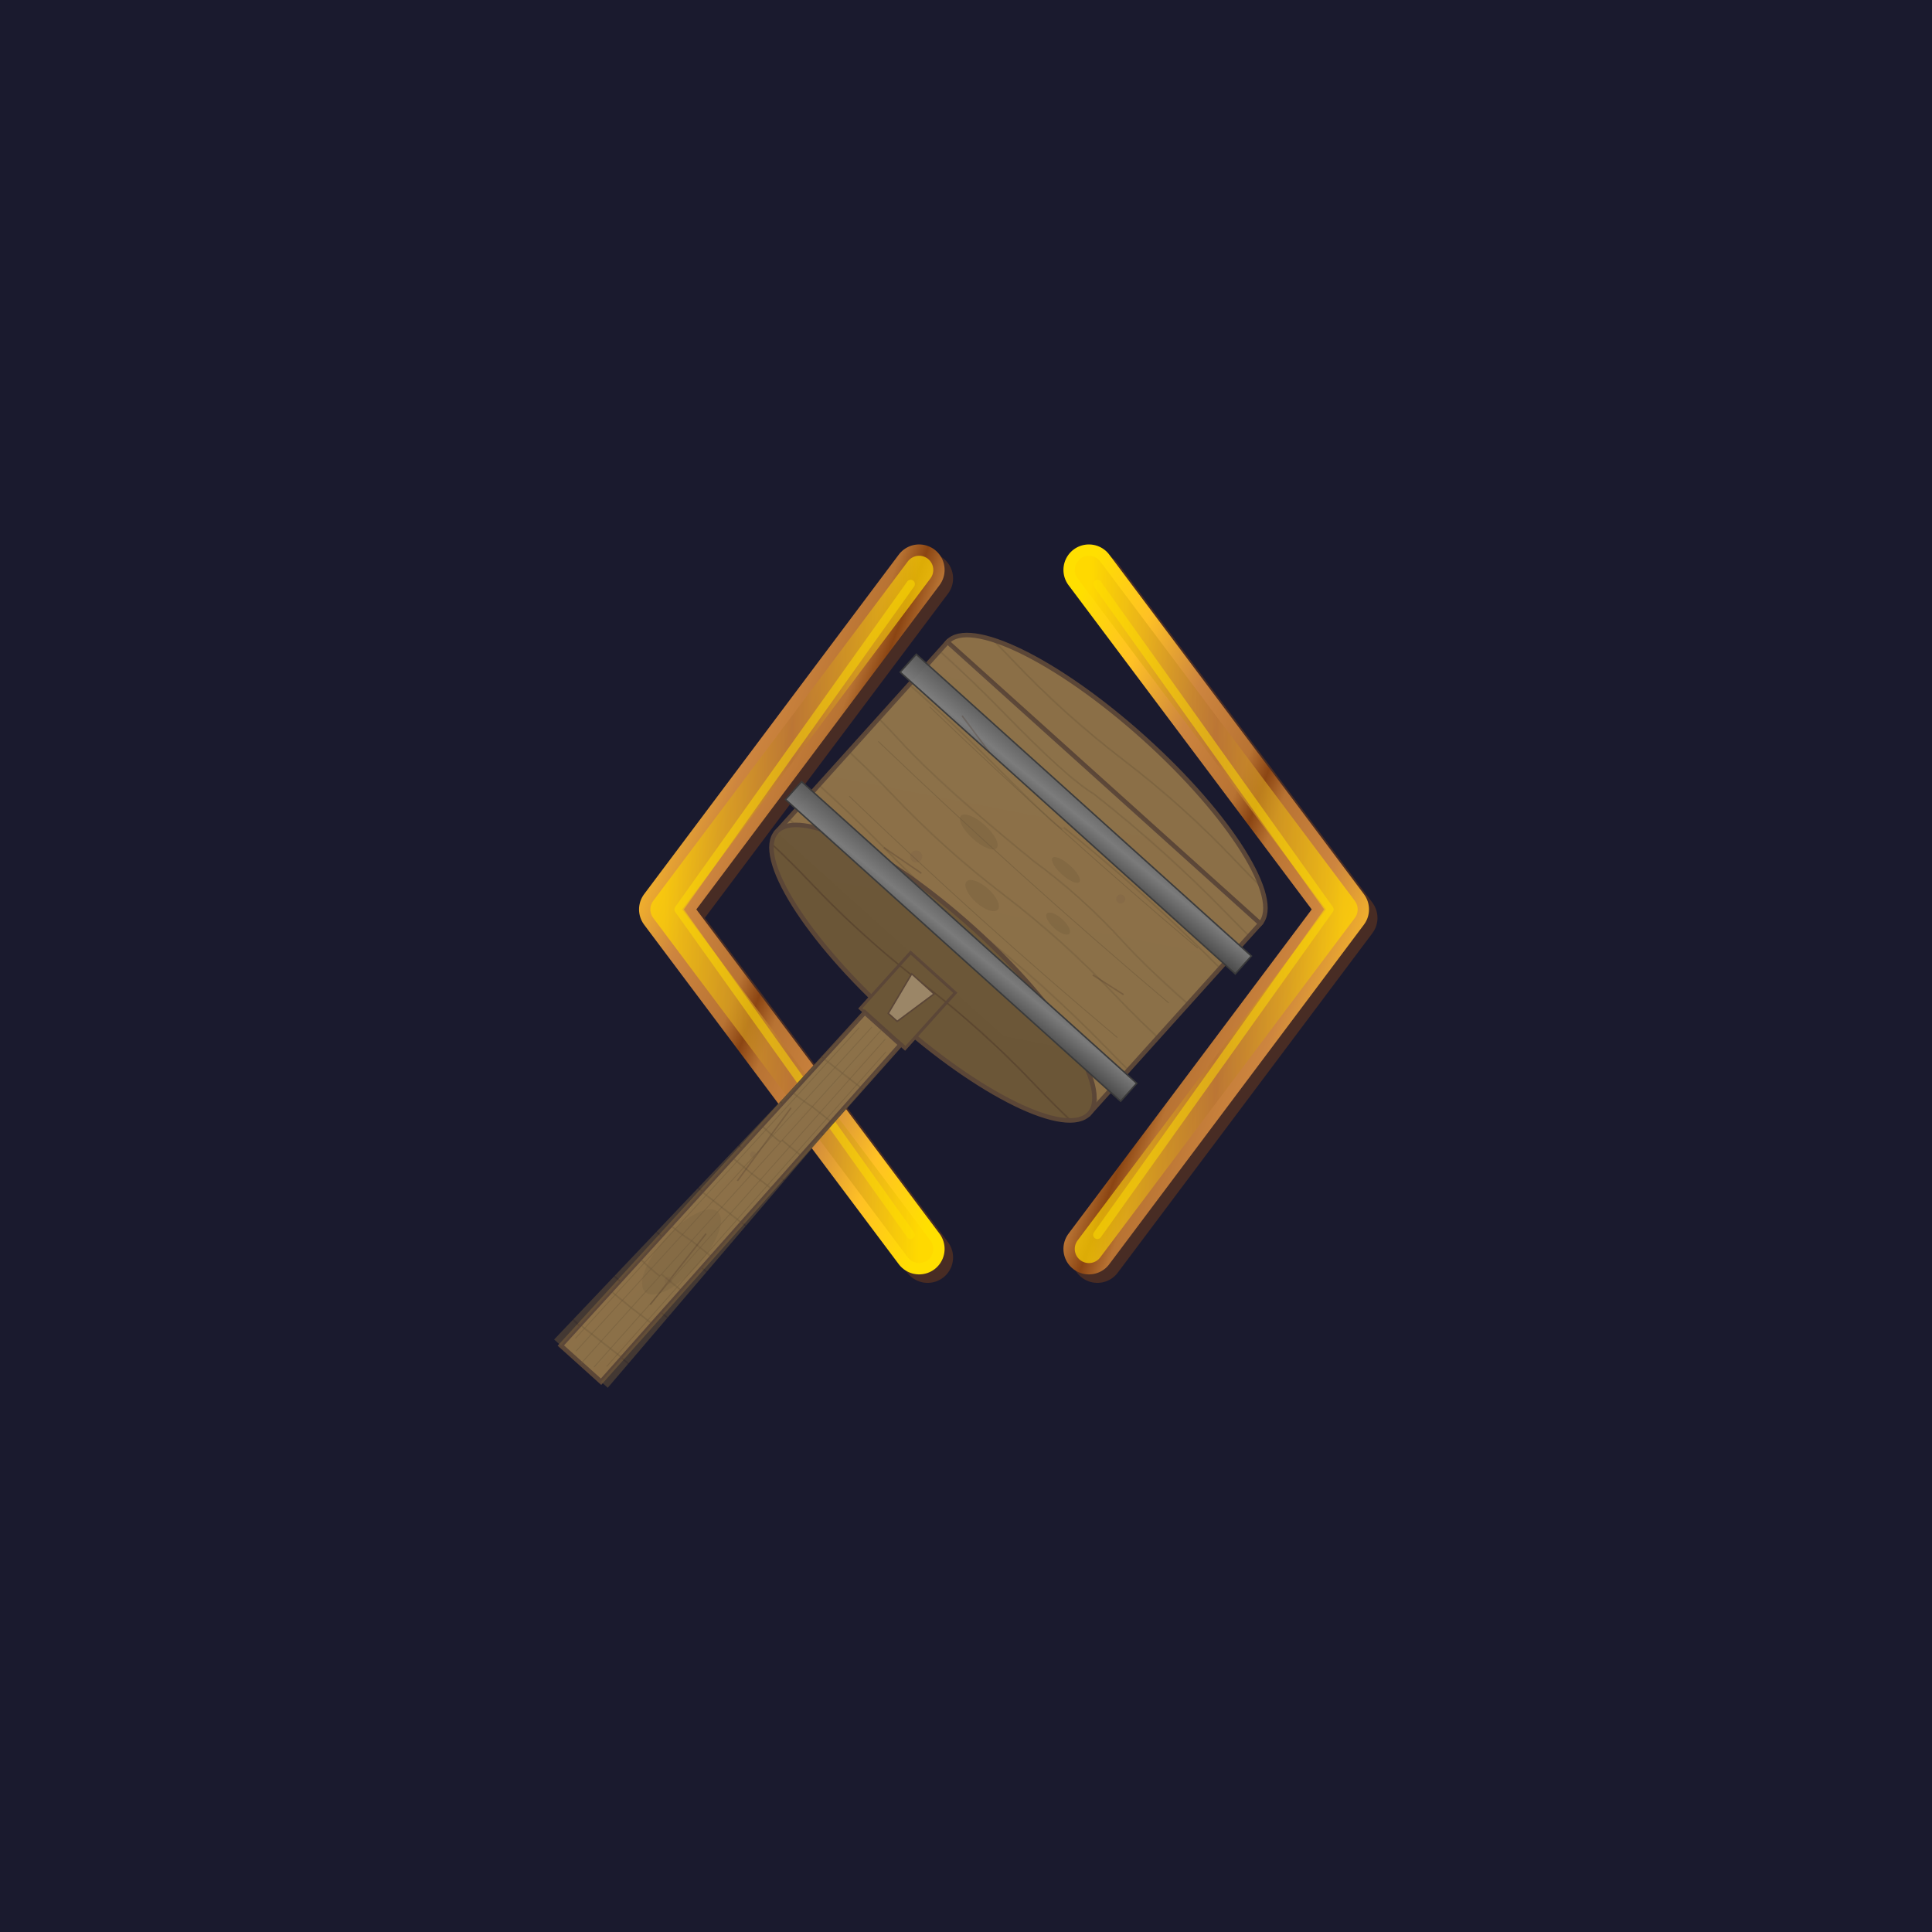
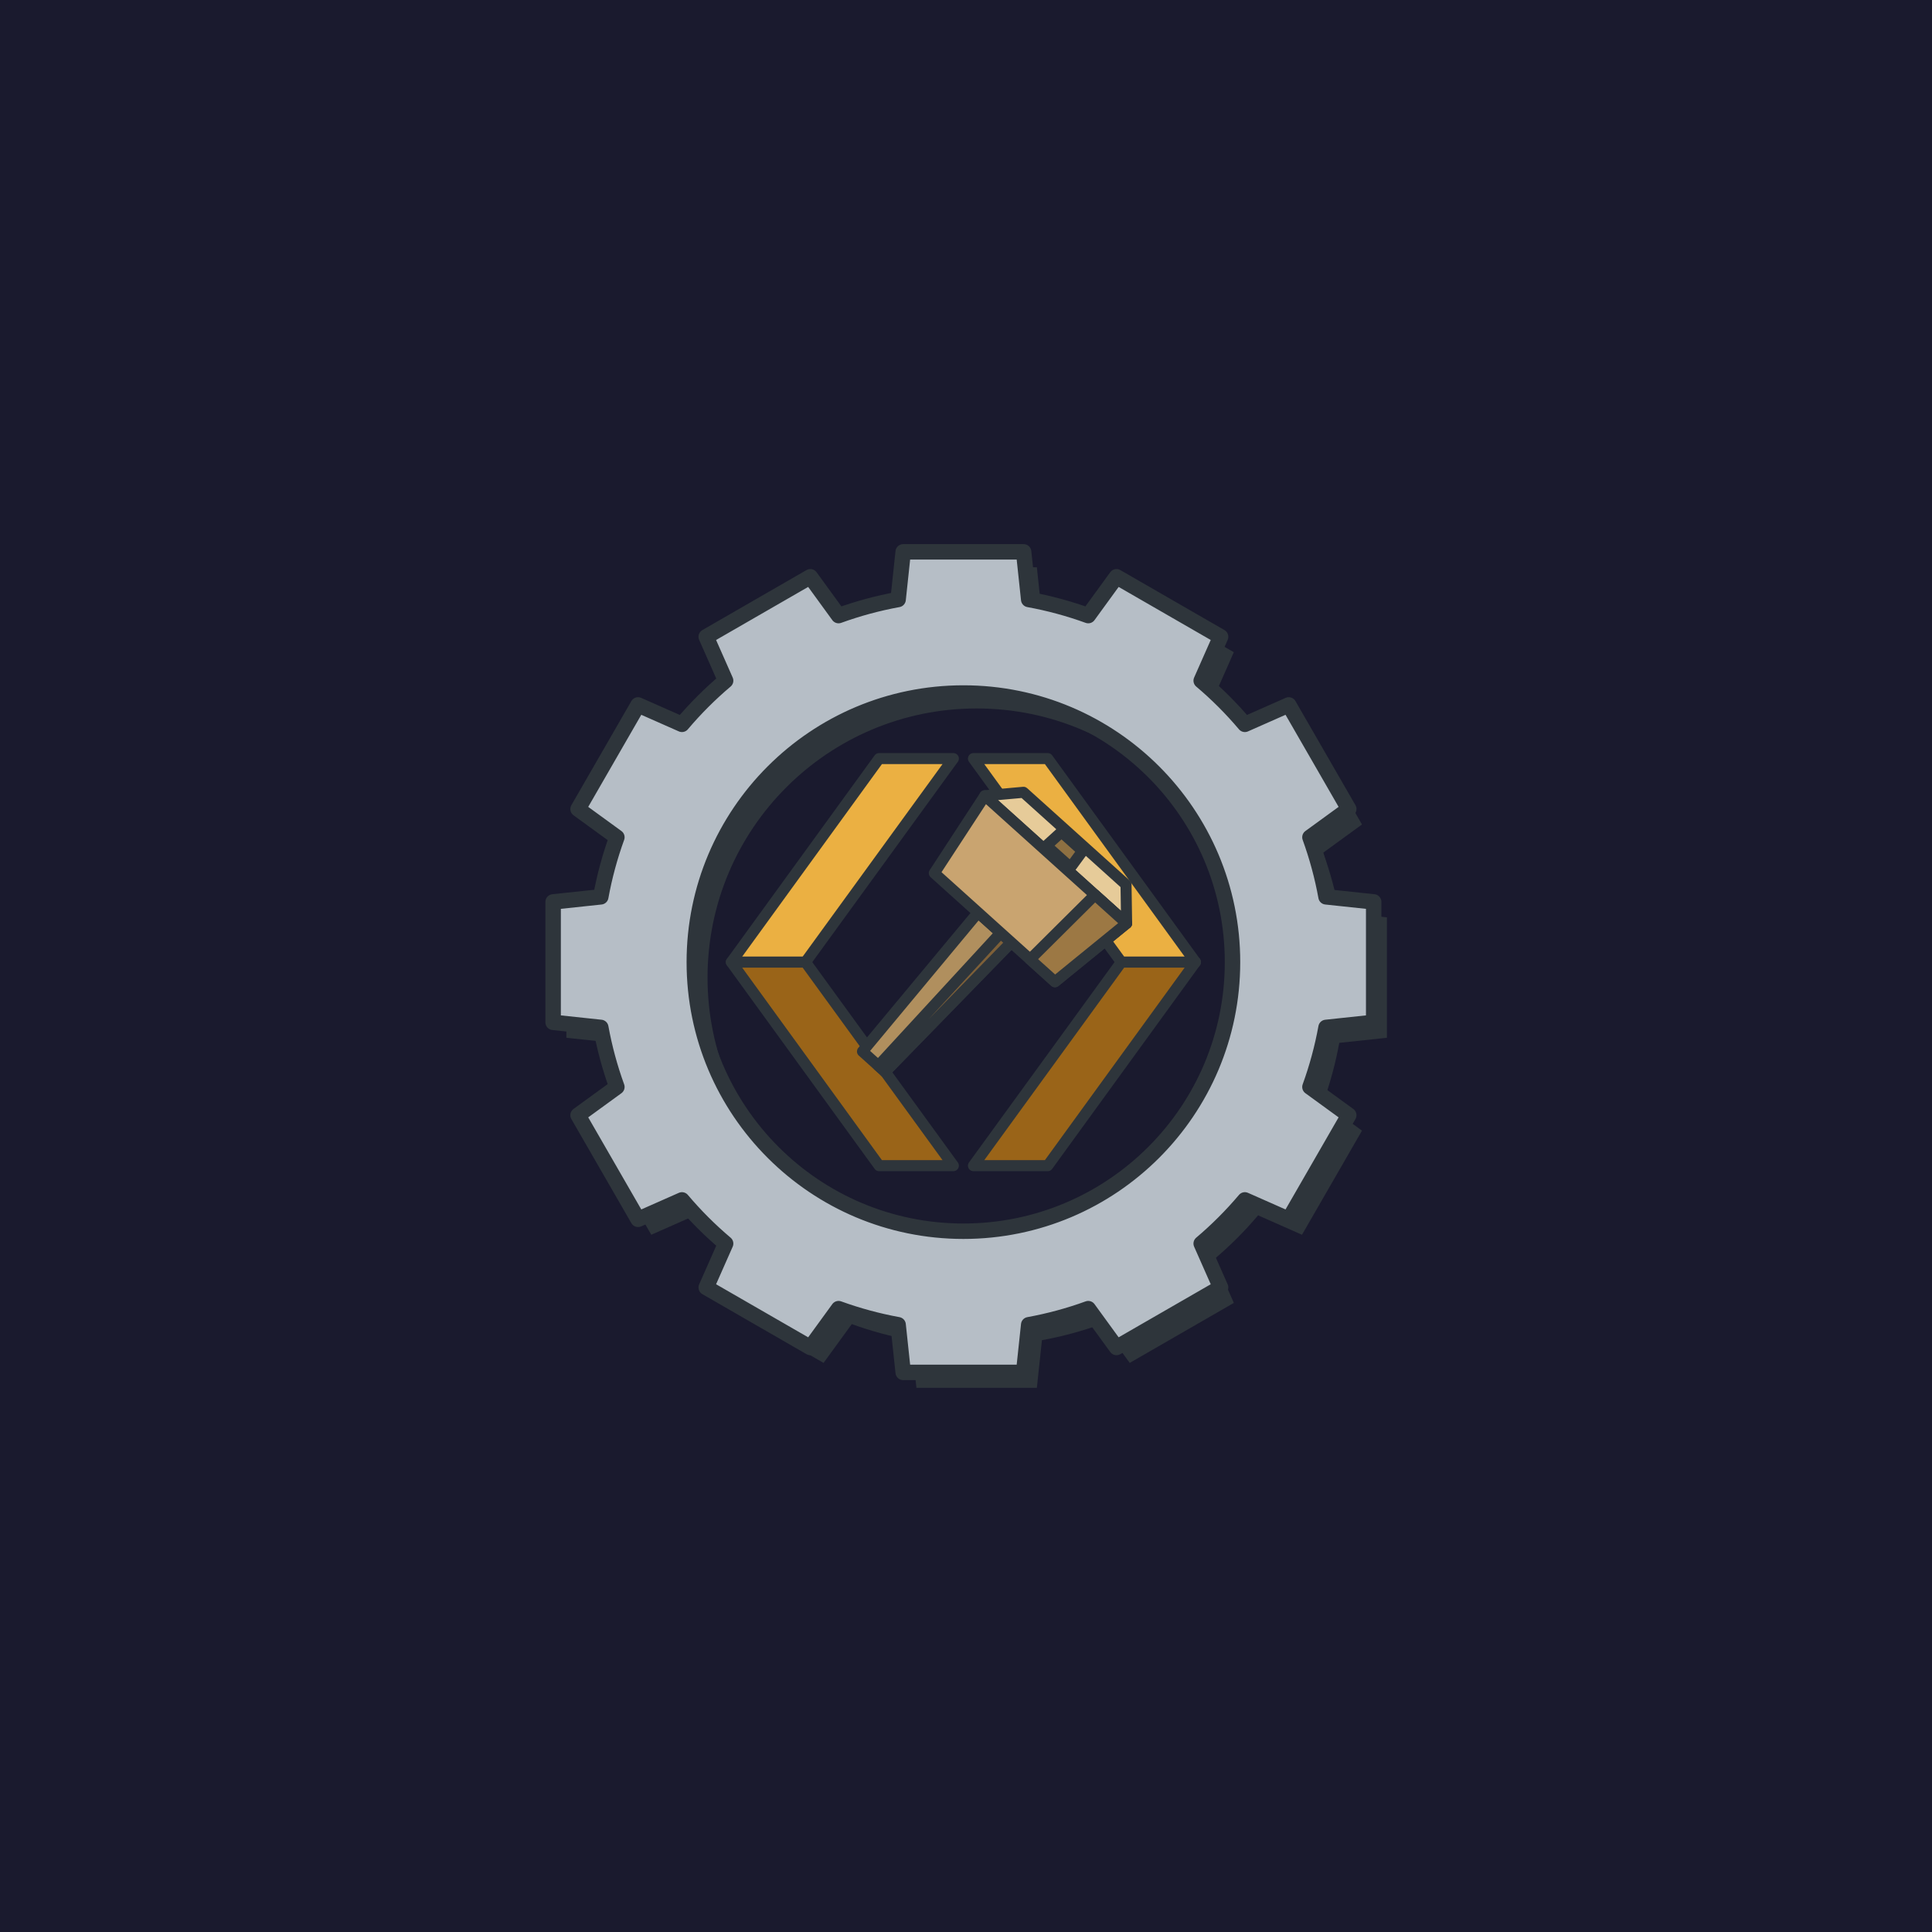
<svg xmlns="http://www.w3.org/2000/svg" width="192" height="192" viewBox="0 0 192 192">
  <rect width="192" height="192" fill="#1a1a2e" />
-   <svg x="54" y="54" width="84" height="84" viewBox="128.5 152.5 233.5 239" preserveAspectRatio="xMidYMid meet">
+   <svg x="54" y="54" width="84" height="84" viewBox="10.16 10.16 382.03 383.2" preserveAspectRatio="xMidYMid meet">
    <defs>
-       <pattern id="oakGrain" x="0" y="0" width="100" height="200" patternUnits="userSpaceOnUse">
-         <rect width="100" height="200" fill="#8B6F47" />
-         <path d="M0,10 Q25,8 50,10 T100,10" stroke="#6B5637" stroke-width="0.5" fill="none" opacity="0.4" />
-         <path d="M0,25 Q30,23 60,25 T100,25" stroke="#6B5637" stroke-width="0.5" fill="none" opacity="0.4" />
-         <path d="M0,40 Q35,38 70,40 T100,40" stroke="#6B5637" stroke-width="0.5" fill="none" opacity="0.4" />
-         <path d="M0,55 Q20,53 40,55 T100,55" stroke="#6B5637" stroke-width="0.5" fill="none" opacity="0.4" />
-         <path d="M0,70 Q25,68 50,70 T100,70" stroke="#6B5637" stroke-width="0.5" fill="none" opacity="0.4" />
-         <path d="M0,85 Q30,83 60,85 T100,85" stroke="#6B5637" stroke-width="0.5" fill="none" opacity="0.4" />
-         <path d="M0,100 Q35,98 70,100 T100,100" stroke="#6B5637" stroke-width="0.5" fill="none" opacity="0.4" />
-         <path d="M0,115 Q20,113 40,115 T100,115" stroke="#6B5637" stroke-width="0.5" fill="none" opacity="0.4" />
-         <path d="M0,130 Q25,128 50,130 T100,130" stroke="#6B5637" stroke-width="0.5" fill="none" opacity="0.4" />
-         <path d="M0,145 Q30,143 60,145 T100,145" stroke="#6B5637" stroke-width="0.5" fill="none" opacity="0.4" />
-         <path d="M0,160 Q35,158 70,160 T100,160" stroke="#6B5637" stroke-width="0.5" fill="none" opacity="0.4" />
-         <path d="M0,175 Q20,173 40,175 T100,175" stroke="#6B5637" stroke-width="0.5" fill="none" opacity="0.4" />
-         <path d="M0,190 Q25,188 50,190 T100,190" stroke="#6B5637" stroke-width="0.5" fill="none" opacity="0.4" />
-       </pattern>
-       <pattern id="oakGrainDark" x="0" y="0" width="100" height="200" patternUnits="userSpaceOnUse">
-         <rect width="100" height="200" fill="#6B5637" />
-         <path d="M0,10 Q25,8 50,10 T100,10" stroke="#4B3627" stroke-width="0.5" fill="none" opacity="0.5" />
-         <path d="M0,30 Q30,28 60,30 T100,30" stroke="#4B3627" stroke-width="0.5" fill="none" opacity="0.5" />
-         <path d="M0,50 Q35,48 70,50 T100,50" stroke="#4B3627" stroke-width="0.5" fill="none" opacity="0.5" />
-         <path d="M0,70 Q20,68 40,70 T100,70" stroke="#4B3627" stroke-width="0.5" fill="none" opacity="0.5" />
-         <path d="M0,90 Q25,88 50,90 T100,90" stroke="#4B3627" stroke-width="0.5" fill="none" opacity="0.5" />
-         <path d="M0,110 Q30,108 60,110 T100,110" stroke="#4B3627" stroke-width="0.5" fill="none" opacity="0.5" />
-         <path d="M0,130 Q35,128 70,130 T100,130" stroke="#4B3627" stroke-width="0.5" fill="none" opacity="0.5" />
-         <path d="M0,150 Q20,148 40,150 T100,150" stroke="#4B3627" stroke-width="0.5" fill="none" opacity="0.5" />
-         <path d="M0,170 Q25,168 50,170 T100,170" stroke="#4B3627" stroke-width="0.5" fill="none" opacity="0.5" />
-         <path d="M0,190 Q30,188 60,190 T100,190" stroke="#4B3627" stroke-width="0.5" fill="none" opacity="0.5" />
-       </pattern>
-       <linearGradient id="ironGradient" x1="0%" y1="0%" x2="100%" y2="100%">
-         <stop offset="0%" style="stop-color:#5A5A5A;stop-opacity:1" />
-         <stop offset="50%" style="stop-color:#7A7A7A;stop-opacity:1" />
-         <stop offset="100%" style="stop-color:#4A4A4A;stop-opacity:1" />
-       </linearGradient>
-       <linearGradient id="oilSheen" x1="0%" y1="0%" x2="100%" y2="100%">
-         <stop offset="0%" style="stop-color:#FFFFFF;stop-opacity:0.1" />
-         <stop offset="50%" style="stop-color:#FFFFFF;stop-opacity:0.05" />
-         <stop offset="100%" style="stop-color:#FFFFFF;stop-opacity:0" />
-       </linearGradient>
-       <linearGradient id="metalGradient" x1="0%" y1="0%" x2="100%" y2="100%">
-         <stop offset="0%" style="stop-color:#FFDF00;stop-opacity:1" />
-         <stop offset="15%" style="stop-color:#FFC125;stop-opacity:1" />
-         <stop offset="30%" style="stop-color:#CD853F;stop-opacity:1" />
-         <stop offset="45%" style="stop-color:#B87333;stop-opacity:1" />
-         <stop offset="50%" style="stop-color:#8B4513;stop-opacity:1" />
-         <stop offset="55%" style="stop-color:#B87333;stop-opacity:1" />
-         <stop offset="70%" style="stop-color:#CD853F;stop-opacity:1" />
-         <stop offset="85%" style="stop-color:#FFC125;stop-opacity:1" />
-         <stop offset="100%" style="stop-color:#FFDF00;stop-opacity:1" />
-       </linearGradient>
-       <linearGradient id="bracketGradient" x1="0%" y1="0%" x2="100%" y2="0%">
-         <stop offset="0%" style="stop-color:#FFD700;stop-opacity:1" />
-         <stop offset="50%" style="stop-color:#B87333;stop-opacity:1" />
-         <stop offset="100%" style="stop-color:#FFD700;stop-opacity:1" />
-       </linearGradient>
+       <path id="gear-body" fill-rule="evenodd" d="M170.4,35.6 L172.7,14 L227.3,14 L229.6,35.6 A167,167 0 0 1 256.6,42.9 L269.4,25.3 L316.6,52.5 L307.8,72.4 A167,167 0 0 1 327.6,92.2 L347.5,83.4 L374.7,130.6 L357.1,143.4 A167,167 0 0 1 364.4,170.4 L386,172.7 L386,227.3 L364.4,229.6 A167,167 0 0 1 357.1,256.6 L374.7,269.4 L347.5,316.6 L327.6,307.8 A167,167 0 0 1 307.8,327.6 L316.6,347.5 L269.4,374.7 L256.6,357.1 A167,167 0 0 1 229.6,364.4 L227.3,386 L172.7,386 L170.4,364.4 A167,167 0 0 1 143.4,357.1 L130.6,374.7 L83.4,347.5 L92.2,327.6 A167,167 0 0 1 72.4,307.8 L52.5,316.6 L25.3,269.4 L42.9,256.6 A167,167 0 0 1 35.6,229.6 L14,227.3 L14,172.7 L35.6,170.4 A167,167 0 0 1 42.9,143.4 L25.3,130.6 L52.5,83.4 L72.4,92.2 A167,167 0 0 1 92.2,72.4 L83.4,52.5 L130.6,25.3 L143.4,42.9 A167,167 0 0 1 170.4,35.6 Z M200,78 A122,122 0 1 1 200,322 A122,122 0 1 1 200,78 Z" />
+       <g id="tags" stroke="#2E353B" stroke-width="7.353" stroke-linejoin="round">
+         <path fill="#EBB042" d="M143.8,64.3 L45.3,200 L94.7,200 L193.3,64.3 Z" />
+         <path fill="#9A6418" d="M45.3,200 L143.8,335.7 L193.3,335.7 L94.7,200 Z" />
+         <path fill="#EBB042" d="M256.2,64.3 L354.7,200 L305.3,200 L206.7,64.3 Z" />
+         <path fill="#9A6418" d="M354.7,200 L256.2,335.7 L206.7,335.7 L305.3,200 Z" />
+       </g>
+       <g id="mallet">
+         <g transform="rotate(42 200 200)" stroke="#2E353B" stroke-width="10.87" stroke-linejoin="round">
+           <path fill="#B08F5E" d="M178,154 L222,154 L215,332 L185,332 Z" />
+           <path fill="#7E6038" d="M208,154 L222,154 L215,332 L206,332 Z" />
+           <path fill="#E6CB99" d="M106,64 L132,36 L268,36 L294,64 Z" />
+           <path fill="#8E7042" d="M186,40 L214,40 L216,60 L184,60 Z" />
+           <path fill="#C9A470" d="M106,64 L294,64 L280,154 L120,154 Z" />
+           <path fill="#9C7844" d="M252,64 L294,64 L280,154 L247,154 Z" />
+         </g>
+       </g>
    </defs>
-     <g transform="translate(256, 256) scale(0.8)">
-       <g transform="translate(-75, 0)">
-         <path d="M 45 -120 L -45 0 L 45 120" stroke="#8B4513" stroke-width="18" fill="none" stroke-linecap="round" stroke-linejoin="round" opacity="0.4" transform="translate(3, 3)" />
-         <path d="M 45 -120 L -45 0 L 45 120" stroke="url(#metalGradient)" stroke-width="18" fill="none" stroke-linecap="round" stroke-linejoin="round" />
-         <path d="M 45 -120 L -45 0 L 45 120" stroke="url(#bracketGradient)" stroke-width="10" fill="none" stroke-linecap="round" stroke-linejoin="round" opacity="0.7" />
-         <path d="M 42 -115 L -40 0 L 42 115" stroke="#FFDF00" stroke-width="3" fill="none" stroke-linecap="round" stroke-linejoin="round" opacity="0.5" />
-       </g>
-       <g transform="translate(75, 0)">
-         <path d="M -45 -120 L 45 0 L -45 120" stroke="#8B4513" stroke-width="18" fill="none" stroke-linecap="round" stroke-linejoin="round" opacity="0.4" transform="translate(3, 3)" />
-         <path d="M -45 -120 L 45 0 L -45 120" stroke="url(#metalGradient)" stroke-width="18" fill="none" stroke-linecap="round" stroke-linejoin="round" />
-         <path d="M -45 -120 L 45 0 L -45 120" stroke="url(#bracketGradient)" stroke-width="10" fill="none" stroke-linecap="round" stroke-linejoin="round" opacity="0.7" />
-         <path d="M -42 -115 L 40 0 L -42 115" stroke="#FFDF00" stroke-width="3" fill="none" stroke-linecap="round" stroke-linejoin="round" opacity="0.5" />
+     <g>
+       <use href="#gear-body" transform="translate(6,7)" fill="#2E353B" />
+       <use href="#gear-body" fill="#B6BEC6" stroke="#2E353B" stroke-width="7.0" stroke-linejoin="round" />
+       <g transform="translate(200 200) scale(.68) translate(-200 -200)">
+         <use href="#tags" />
      </g>
    </g>
-     <g transform="translate(216, 296) rotate(42) scale(0.85)">
-       <g id="malletHead">
-         <ellipse cx="0" cy="-120" rx="70" ry="20" fill="url(#oakGrain)" stroke="#5B4637" stroke-width="1.5" />
-         <rect x="-70" y="-120" width="140" height="85" fill="url(#oakGrain)" stroke="#5B4637" stroke-width="1.5" />
-         <ellipse cx="0" cy="-35" rx="70" ry="20" fill="url(#oakGrainDark)" stroke="#5B4637" stroke-width="1.5" />
-         <rect x="-75" y="-110" width="150" height="8" fill="url(#ironGradient)" stroke="#3A3A3A" stroke-width="0.5" />
-         <rect x="-75" y="-53" width="150" height="8" fill="url(#ironGradient)" stroke="#3A3A3A" stroke-width="0.5" />
-         <ellipse cx="-20" cy="-80" rx="8" ry="3" fill="#6B5637" opacity="0.3" />
-         <ellipse cx="10" cy="-90" rx="6" ry="2" fill="#6B5637" opacity="0.3" />
-         <ellipse cx="-5" cy="-65" rx="7" ry="3" fill="#6B5637" opacity="0.3" />
-         <ellipse cx="20" cy="-75" rx="5" ry="2" fill="#6B5637" opacity="0.3" />
-         <path d="M-60,-100 Q0,-98 60,-100" stroke="#6B5637" stroke-width="0.3" fill="none" opacity="0.5" />
-         <path d="M-65,-80 Q0,-78 65,-80" stroke="#6B5637" stroke-width="0.3" fill="none" opacity="0.5" />
-         <path d="M-60,-60 Q0,-58 60,-60" stroke="#6B5637" stroke-width="0.3" fill="none" opacity="0.5" />
-       </g>
-       <g id="handle">
-         <rect x="-10" y="-35" width="20" height="25" fill="url(#oakGrainDark)" stroke="#5B4637" stroke-width="1" />
-         <path d="M-8,-10 L-9,140 L9,140 L8,-10 Z" fill="url(#oakGrain)" stroke="#5B4637" stroke-width="1.5" />
-         <path d="M-8,-10 Q-10,65 -12,140 L-9,140 Z" fill="url(#oakGrainDark)" opacity="0.5" />
-         <path d="M8,-10 Q10,65 12,140 L9,140 Z" fill="url(#oakGrainDark)" opacity="0.5" />
-         <ellipse cx="0" cy="90" rx="7" ry="18" fill="#6B5637" opacity="0.2" />
-         <line x1="-6" y1="-5" x2="-7" y2="135" stroke="#6B5637" stroke-width="0.3" opacity="0.4" />
-         <line x1="-3" y1="-8" x2="-4" y2="138" stroke="#6B5637" stroke-width="0.3" opacity="0.4" />
-         <line x1="0" y1="-10" x2="0" y2="140" stroke="#6B5637" stroke-width="0.3" opacity="0.4" />
-         <line x1="3" y1="-8" x2="4" y2="138" stroke="#6B5637" stroke-width="0.3" opacity="0.4" />
-         <line x1="6" y1="-5" x2="7" y2="135" stroke="#6B5637" stroke-width="0.3" opacity="0.4" />
-         <path d="M-5,-30 L-2,-15 L2,-15 L5,-30 Z" fill="#9B8667" stroke="#5B4637" stroke-width="0.5" />
-       </g>
-       <g id="aging" opacity="0.3">
-         <line x1="-50" y1="-105" x2="-35" y2="-102" stroke="#4B3627" stroke-width="0.5" />
-         <line x1="40" y1="-70" x2="52" y2="-72" stroke="#4B3627" stroke-width="0.5" />
-         <line x1="-40" y1="-55" x2="-25" y2="-57" stroke="#4B3627" stroke-width="0.5" />
-         <line x1="-5" y1="30" x2="-2" y2="60" stroke="#4B3627" stroke-width="0.5" />
-         <line x1="2" y1="80" x2="4" y2="110" stroke="#4B3627" stroke-width="0.5" />
-         <circle cx="-30" cy="-60" r="2" fill="#5B4637" opacity="0.4" />
-         <circle cx="30" cy="-95" r="1.5" fill="#5B4637" opacity="0.4" />
-         <circle cx="-4" cy="50" r="1" fill="#5B4637" opacity="0.4" />
-         <circle cx="3" cy="100" r="1.2" fill="#5B4637" opacity="0.4" />
-       </g>
-       <g id="sheen" opacity="0.15">
-         <rect x="-70" y="-120" width="140" height="85" fill="url(#oilSheen)" />
-         <path d="M-8,-10 L-9,140 L9,140 L8,-10 Z" fill="url(#oilSheen)" />
-       </g>
+     <g transform="translate(200 200) scale(.46) translate(-200 -200)">
+       <use href="#mallet" />
    </g>
  </svg>
</svg>
